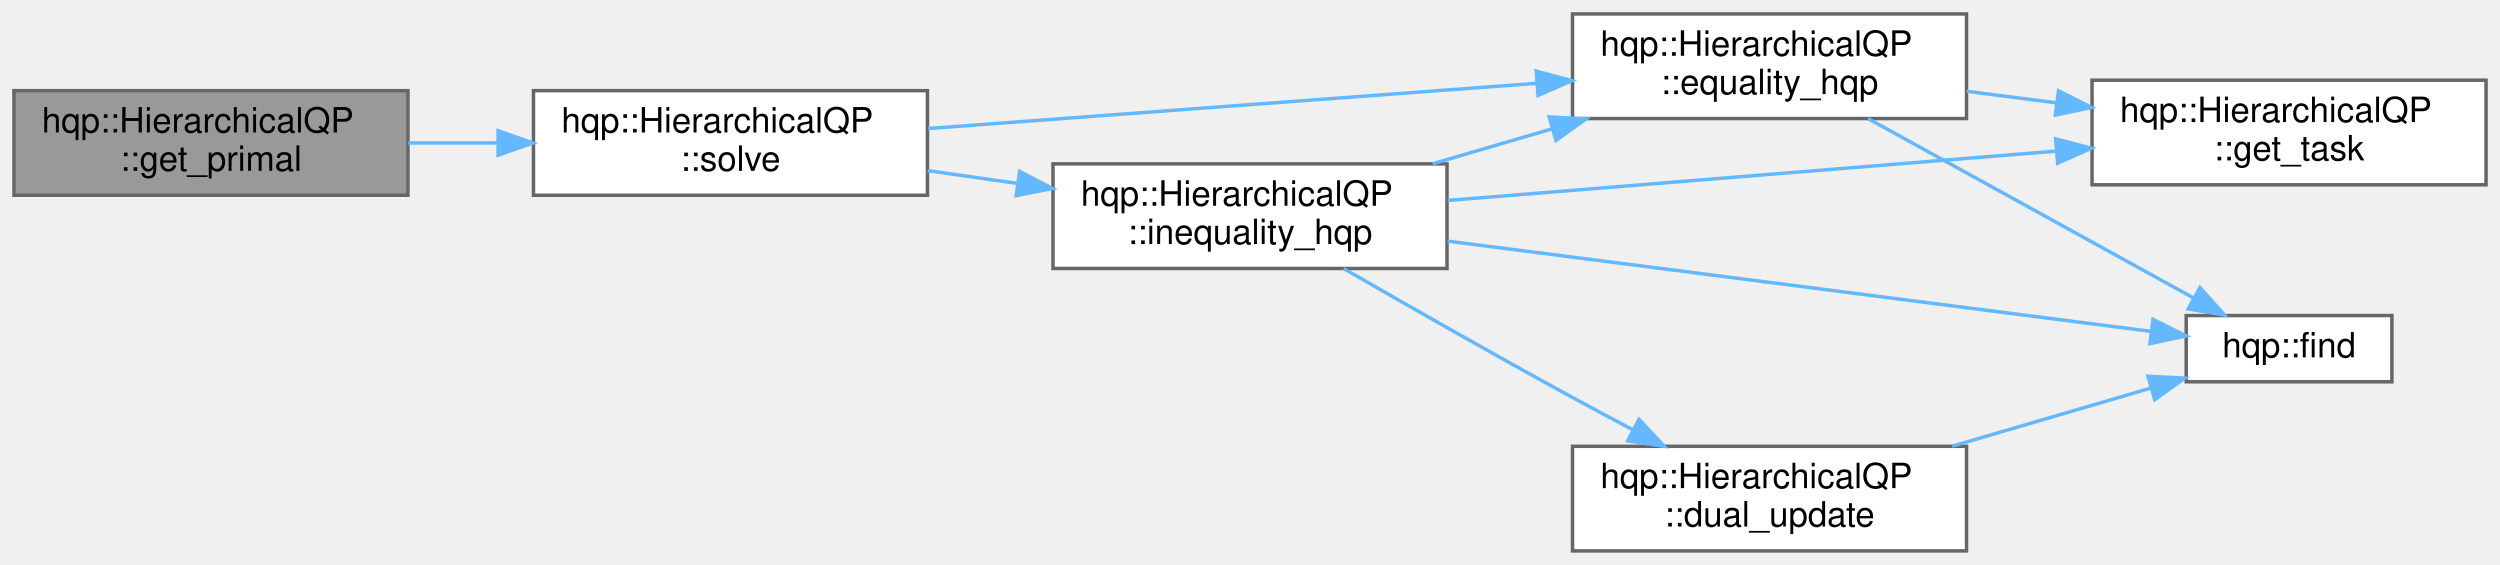
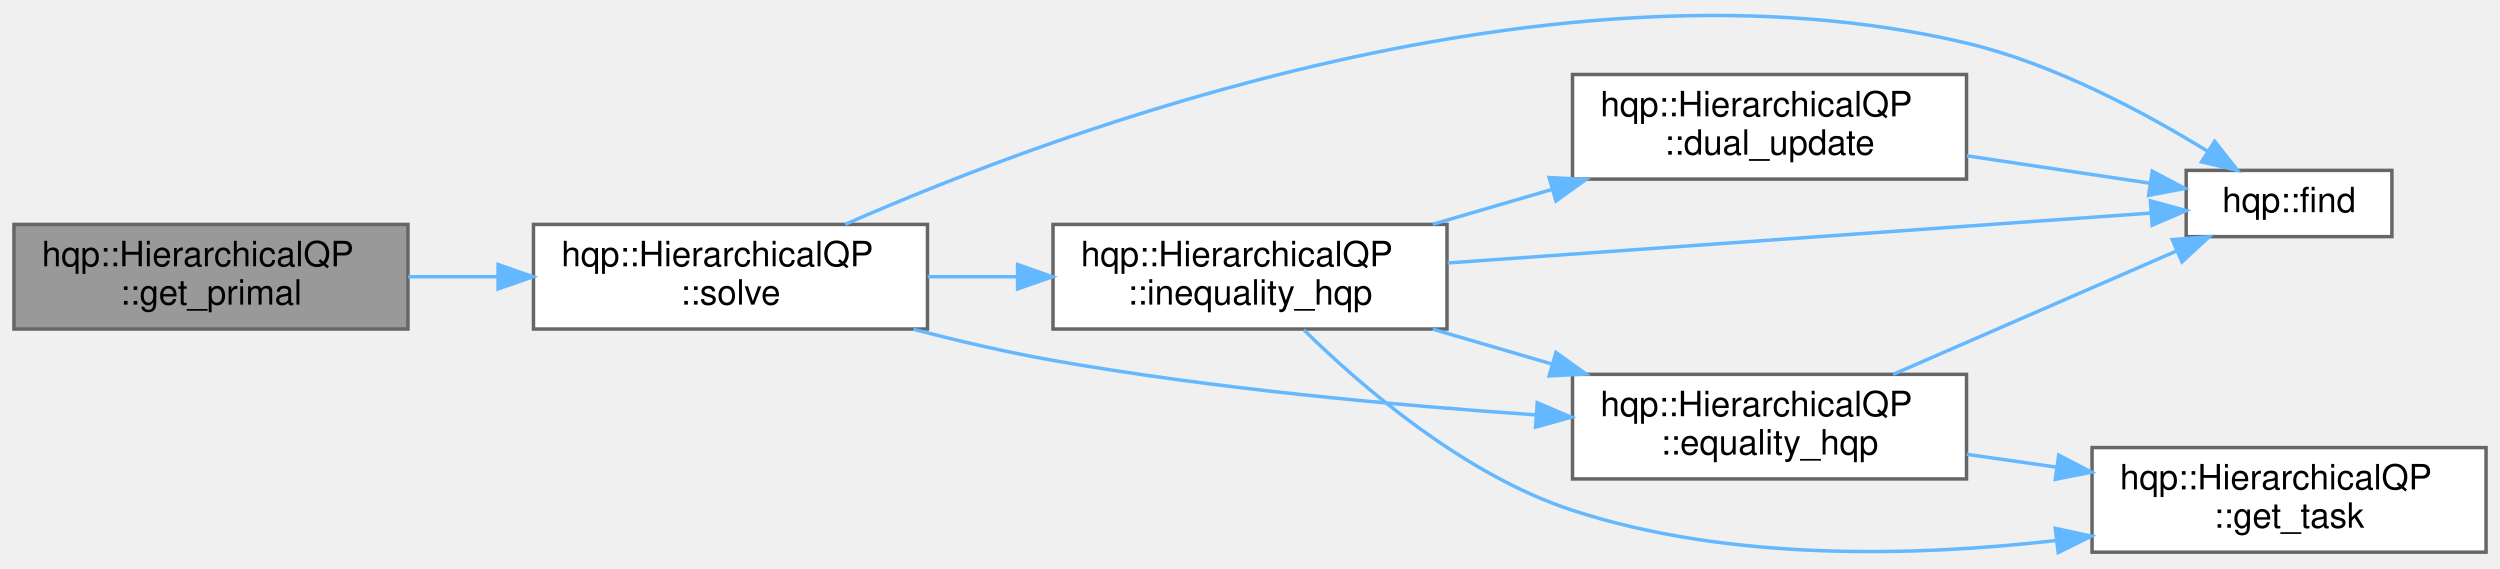
- <svg xmlns="http://www.w3.org/2000/svg" xmlns:xlink="http://www.w3.org/1999/xlink" width="717pt" height="162pt" viewBox="0.00 0.00 717.00 162.00">
-   <g id="graph0" class="graph" transform="scale(1 1) rotate(0) translate(4 158)">
+ <svg xmlns="http://www.w3.org/2000/svg" xmlns:xlink="http://www.w3.org/1999/xlink" width="717pt" height="163pt" viewBox="0.00 0.00 717.00 162.67">
+   <g id="graph0" class="graph" transform="scale(1 1) rotate(0) translate(4 158.67)">
    <g id="node1" class="node">
      <g id="a_node1">
        <a xlink:title="Computes and retrieves the primal solution.">
-           <polygon fill="#999999" stroke="#666666" points="113,-132 0,-132 0,-102 113,-102 113,-132" />
-           <text text-anchor="start" x="8" y="-120" font-family="Helvetica,sans-Serif" font-size="10.00">hqp::HierarchicalQP</text>
-           <text text-anchor="middle" x="56.5" y="-109" font-family="Helvetica,sans-Serif" font-size="10.00">::get_primal</text>
+           <polygon fill="#999999" stroke="#666666" points="113,-94.47 0,-94.47 0,-64.47 113,-64.47 113,-94.47" />
+           <text text-anchor="start" x="8" y="-82.47" font-family="Helvetica,sans-Serif" font-size="10.00">hqp::HierarchicalQP</text>
+           <text text-anchor="middle" x="56.5" y="-71.47" font-family="Helvetica,sans-Serif" font-size="10.00">::get_primal</text>
        </a>
      </g>
    </g>
    <g id="node2" class="node">
      <g id="a_node2">
        <a xlink:href="classhqp_1_1HierarchicalQP.html#adac78a9cc96e9d4f311b9ef72acd7ebd" target="_top" xlink:title="Solves the overall HQP by combining tasks.">
-           <polygon fill="white" stroke="#666666" points="262,-132 149,-132 149,-102 262,-102 262,-132" />
-           <text text-anchor="start" x="157" y="-120" font-family="Helvetica,sans-Serif" font-size="10.00">hqp::HierarchicalQP</text>
-           <text text-anchor="middle" x="205.5" y="-109" font-family="Helvetica,sans-Serif" font-size="10.00">::solve</text>
+           <polygon fill="white" stroke="#666666" points="262,-94.47 149,-94.47 149,-64.47 262,-64.47 262,-94.47" />
+           <text text-anchor="start" x="157" y="-82.47" font-family="Helvetica,sans-Serif" font-size="10.00">hqp::HierarchicalQP</text>
+           <text text-anchor="middle" x="205.5" y="-71.47" font-family="Helvetica,sans-Serif" font-size="10.00">::solve</text>
        </a>
      </g>
    </g>
    <g id="edge1" class="edge">
-       <path fill="none" stroke="#63b8ff" d="M113.07,-117C121.49,-117 130.24,-117 138.84,-117" />
-       <polygon fill="#63b8ff" stroke="#63b8ff" points="138.85,-120.5 148.85,-117 138.85,-113.5 138.85,-120.5" />
+       <path fill="none" stroke="#63b8ff" d="M113.07,-79.47C121.49,-79.47 130.24,-79.47 138.84,-79.47" />
+       <polygon fill="#63b8ff" stroke="#63b8ff" points="138.85,-82.97 148.85,-79.47 138.85,-75.97 138.85,-82.97" />
    </g>
    <g id="node3" class="node">
      <g id="a_node3">
        <a xlink:href="classhqp_1_1HierarchicalQP.html#add4448ad1c21585e607457463016a027" target="_top" xlink:title="Handles equality constraint resolution.">
-           <polygon fill="white" stroke="#666666" points="560,-154 447,-154 447,-124 560,-124 560,-154" />
-           <text text-anchor="start" x="455" y="-142" font-family="Helvetica,sans-Serif" font-size="10.00">hqp::HierarchicalQP</text>
-           <text text-anchor="middle" x="503.5" y="-131" font-family="Helvetica,sans-Serif" font-size="10.00">::equality_hqp</text>
+           <polygon fill="white" stroke="#666666" points="560,-51.47 447,-51.47 447,-21.47 560,-21.47 560,-51.47" />
+           <text text-anchor="start" x="455" y="-39.47" font-family="Helvetica,sans-Serif" font-size="10.00">hqp::HierarchicalQP</text>
+           <text text-anchor="middle" x="503.5" y="-28.47" font-family="Helvetica,sans-Serif" font-size="10.00">::equality_hqp</text>
        </a>
      </g>
    </g>
    <g id="edge2" class="edge">
-       <path fill="none" stroke="#63b8ff" d="M262.18,-121.14C311.71,-124.82 384.22,-130.21 436.62,-134.1" />
-       <polygon fill="#63b8ff" stroke="#63b8ff" points="436.59,-137.61 446.82,-134.86 437.11,-130.63 436.59,-137.61" />
+       <path fill="none" stroke="#63b8ff" d="M257.95,-64.39C270.93,-61.03 284.9,-57.78 298,-55.47 343.87,-47.38 396.17,-42.6 436.4,-39.85" />
+       <polygon fill="#63b8ff" stroke="#63b8ff" points="436.87,-43.33 446.62,-39.18 436.41,-36.34 436.87,-43.33" />
+     </g>
+     <g id="node4" class="node">
+       <g id="a_node4">
+         <a xlink:href="namespacehqp.html#ab85e1340e7fee0a8d13730c50a970ceb" target="_top" xlink:title=" ">
+           <polygon fill="white" stroke="#666666" points="682,-109.97 623,-109.97 623,-90.97 682,-90.97 682,-109.97" />
+           <text text-anchor="middle" x="652.5" y="-97.97" font-family="Helvetica,sans-Serif" font-size="10.00">hqp::find</text>
+         </a>
+       </g>
+     </g>
+     <g id="edge5" class="edge">
+       <path fill="none" stroke="#63b8ff" d="M238.39,-94.49C300.61,-121.81 442.4,-174.36 560,-146.47 585.19,-140.49 611.33,-126.43 629.19,-115.42" />
+       <polygon fill="#63b8ff" stroke="#63b8ff" points="631.16,-118.31 637.72,-109.99 627.4,-112.4 631.16,-118.31" />
    </g>
    <g id="node6" class="node">
      <g id="a_node6">
        <a xlink:href="classhqp_1_1HierarchicalQP.html#aaf6df9e4aa247e25e1ff253bd6501028" target="_top" xlink:title="Handles inequality constrained tasks.">
-           <polygon fill="white" stroke="#666666" points="411,-111 298,-111 298,-81 411,-81 411,-111" />
-           <text text-anchor="start" x="306" y="-99" font-family="Helvetica,sans-Serif" font-size="10.00">hqp::HierarchicalQP</text>
-           <text text-anchor="middle" x="354.5" y="-88" font-family="Helvetica,sans-Serif" font-size="10.00">::inequality_hqp</text>
+           <polygon fill="white" stroke="#666666" points="411,-94.47 298,-94.47 298,-64.47 411,-64.47 411,-94.47" />
+           <text text-anchor="start" x="306" y="-82.47" font-family="Helvetica,sans-Serif" font-size="10.00">hqp::HierarchicalQP</text>
+           <text text-anchor="middle" x="354.5" y="-71.47" font-family="Helvetica,sans-Serif" font-size="10.00">::inequality_hqp</text>
        </a>
      </g>
    </g>
-     <g id="edge5" class="edge">
-       <path fill="none" stroke="#63b8ff" d="M262.07,-109.06C270.49,-107.86 279.24,-106.61 287.84,-105.38" />
-       <polygon fill="#63b8ff" stroke="#63b8ff" points="288.44,-108.83 297.85,-103.95 287.45,-101.9 288.44,-108.83" />
-     </g>
-     <g id="node4" class="node">
-       <g id="a_node4">
-         <a xlink:href="namespacehqp.html#ab85e1340e7fee0a8d13730c50a970ceb" target="_top" xlink:title=" ">
-           <polygon fill="white" stroke="#666666" points="682,-67.5 623,-67.5 623,-48.5 682,-48.5 682,-67.5" />
-           <text text-anchor="middle" x="652.5" y="-55.5" font-family="Helvetica,sans-Serif" font-size="10.00">hqp::find</text>
-         </a>
-       </g>
+     <g id="edge6" class="edge">
+       <path fill="none" stroke="#63b8ff" d="M262.07,-79.47C270.49,-79.47 279.24,-79.47 287.84,-79.47" />
+       <polygon fill="#63b8ff" stroke="#63b8ff" points="287.85,-82.97 297.85,-79.47 287.85,-75.97 287.85,-82.97" />
    </g>
    <g id="edge3" class="edge">
-       <path fill="none" stroke="#63b8ff" d="M531.81,-123.95C558.43,-109.29 598.64,-87.12 624.99,-72.61" />
-       <polygon fill="#63b8ff" stroke="#63b8ff" points="626.95,-75.52 634.02,-67.63 623.57,-69.39 626.95,-75.52" />
+       <path fill="none" stroke="#63b8ff" d="M538.96,-51.47C563.58,-62.19 596.42,-76.49 620.27,-86.87" />
+       <polygon fill="#63b8ff" stroke="#63b8ff" points="619,-90.13 629.57,-90.92 621.79,-83.72 619,-90.13" />
    </g>
    <g id="node5" class="node">
      <g id="a_node5">
        <a xlink:href="classhqp_1_1HierarchicalQP.html#a69f7398b0f10bcc38452b0acf12f9997" target="_top" xlink:title="Retrieves task data.">
-           <polygon fill="white" stroke="#666666" points="709,-135 596,-135 596,-105 709,-105 709,-135" />
-           <text text-anchor="start" x="604" y="-123" font-family="Helvetica,sans-Serif" font-size="10.00">hqp::HierarchicalQP</text>
-           <text text-anchor="middle" x="652.5" y="-112" font-family="Helvetica,sans-Serif" font-size="10.00">::get_task</text>
+           <polygon fill="white" stroke="#666666" points="709,-30.47 596,-30.47 596,-0.47 709,-0.47 709,-30.47" />
+           <text text-anchor="start" x="604" y="-18.47" font-family="Helvetica,sans-Serif" font-size="10.00">hqp::HierarchicalQP</text>
+           <text text-anchor="middle" x="652.5" y="-7.47" font-family="Helvetica,sans-Serif" font-size="10.00">::get_task</text>
        </a>
      </g>
    </g>
    <g id="edge4" class="edge">
-       <path fill="none" stroke="#63b8ff" d="M560.07,-131.82C568.49,-130.73 577.24,-129.6 585.84,-128.49" />
-       <polygon fill="#63b8ff" stroke="#63b8ff" points="586.38,-131.95 595.85,-127.19 585.48,-125 586.38,-131.95" />
-     </g>
-     <g id="edge8" class="edge">
-       <path fill="none" stroke="#63b8ff" d="M406.91,-111.04C417.93,-114.26 429.67,-117.7 441.02,-121.02" />
-       <polygon fill="#63b8ff" stroke="#63b8ff" points="440.29,-124.45 450.87,-123.9 442.25,-117.73 440.29,-124.45" />
+       <path fill="none" stroke="#63b8ff" d="M560.07,-28.53C568.49,-27.33 577.24,-26.08 585.84,-24.85" />
+       <polygon fill="#63b8ff" stroke="#63b8ff" points="586.44,-28.3 595.85,-23.42 585.45,-21.37 586.44,-28.3" />
    </g>
    <g id="edge9" class="edge">
-       <path fill="none" stroke="#63b8ff" d="M411.18,-88.85C470.09,-81.29 561.49,-69.56 612.93,-62.95" />
-       <polygon fill="#63b8ff" stroke="#63b8ff" points="613.49,-66.41 622.97,-61.66 612.6,-59.46 613.49,-66.41" />
+       <path fill="none" stroke="#63b8ff" d="M406.91,-64.43C417.93,-61.21 429.67,-57.77 441.02,-54.45" />
+       <polygon fill="#63b8ff" stroke="#63b8ff" points="442.25,-57.74 450.87,-51.57 440.29,-51.02 442.25,-57.74" />
    </g>
    <g id="edge10" class="edge">
-       <path fill="none" stroke="#63b8ff" d="M411.18,-100.51C460.71,-104.53 533.22,-110.41 585.62,-114.66" />
-       <polygon fill="#63b8ff" stroke="#63b8ff" points="585.57,-118.17 595.82,-115.49 586.14,-111.19 585.57,-118.17" />
+       <path fill="none" stroke="#63b8ff" d="M411.18,-83.42C470.09,-87.6 561.49,-94.08 612.93,-97.73" />
+       <polygon fill="#63b8ff" stroke="#63b8ff" points="612.74,-101.23 622.97,-98.44 613.24,-94.24 612.74,-101.23" />
+     </g>
+     <g id="edge11" class="edge">
+       <path fill="none" stroke="#63b8ff" d="M369.96,-64.21C386.68,-47.78 415.94,-22.62 447,-12.47 491.65,2.13 544.76,0.84 585.67,-3.81" />
+       <polygon fill="#63b8ff" stroke="#63b8ff" points="585.44,-7.31 595.79,-5.06 586.29,-0.37 585.44,-7.31" />
    </g>
    <g id="node7" class="node">
      <g id="a_node7">
        <a xlink:href="classhqp_1_1HierarchicalQP.html#a7234e6ffbcaa28f908a0d728e4506ca3" target="_top" xlink:title="Updates dual variables.">
-           <polygon fill="white" stroke="#666666" points="560,-30 447,-30 447,0 560,0 560,-30" />
-           <text text-anchor="start" x="455" y="-18" font-family="Helvetica,sans-Serif" font-size="10.00">hqp::HierarchicalQP</text>
-           <text text-anchor="middle" x="503.5" y="-7" font-family="Helvetica,sans-Serif" font-size="10.00">::dual_update</text>
+           <polygon fill="white" stroke="#666666" points="560,-137.47 447,-137.47 447,-107.47 560,-107.47 560,-137.47" />
+           <text text-anchor="start" x="455" y="-125.47" font-family="Helvetica,sans-Serif" font-size="10.00">hqp::HierarchicalQP</text>
+           <text text-anchor="middle" x="503.5" y="-114.47" font-family="Helvetica,sans-Serif" font-size="10.00">::dual_update</text>
        </a>
      </g>
    </g>
-     <g id="edge6" class="edge">
-       <path fill="none" stroke="#63b8ff" d="M381.39,-80.96C399.64,-70.44 424.7,-56.16 447,-44 452.57,-40.96 458.49,-37.8 464.31,-34.73" />
-       <polygon fill="#63b8ff" stroke="#63b8ff" points="466.08,-37.75 473.31,-30.01 462.82,-31.56 466.08,-37.75" />
+     <g id="edge7" class="edge">
+       <path fill="none" stroke="#63b8ff" d="M406.91,-94.51C417.93,-97.73 429.67,-101.16 441.02,-104.48" />
+       <polygon fill="#63b8ff" stroke="#63b8ff" points="440.29,-107.91 450.87,-107.36 442.25,-101.2 440.29,-107.91" />
    </g>
-     <g id="edge7" class="edge">
-       <path fill="none" stroke="#63b8ff" d="M555.91,-30.04C574.6,-35.51 595.39,-41.59 612.79,-46.68" />
-       <polygon fill="#63b8ff" stroke="#63b8ff" points="612.03,-50.1 622.61,-49.55 613.99,-43.38 612.03,-50.1" />
+     <g id="edge8" class="edge">
+       <path fill="none" stroke="#63b8ff" d="M560.07,-114.15C577.55,-111.53 596.46,-108.7 612.53,-106.3" />
+       <polygon fill="#63b8ff" stroke="#63b8ff" points="613.26,-109.73 622.63,-104.79 612.22,-102.81 613.26,-109.73" />
    </g>
  </g>
</svg>
